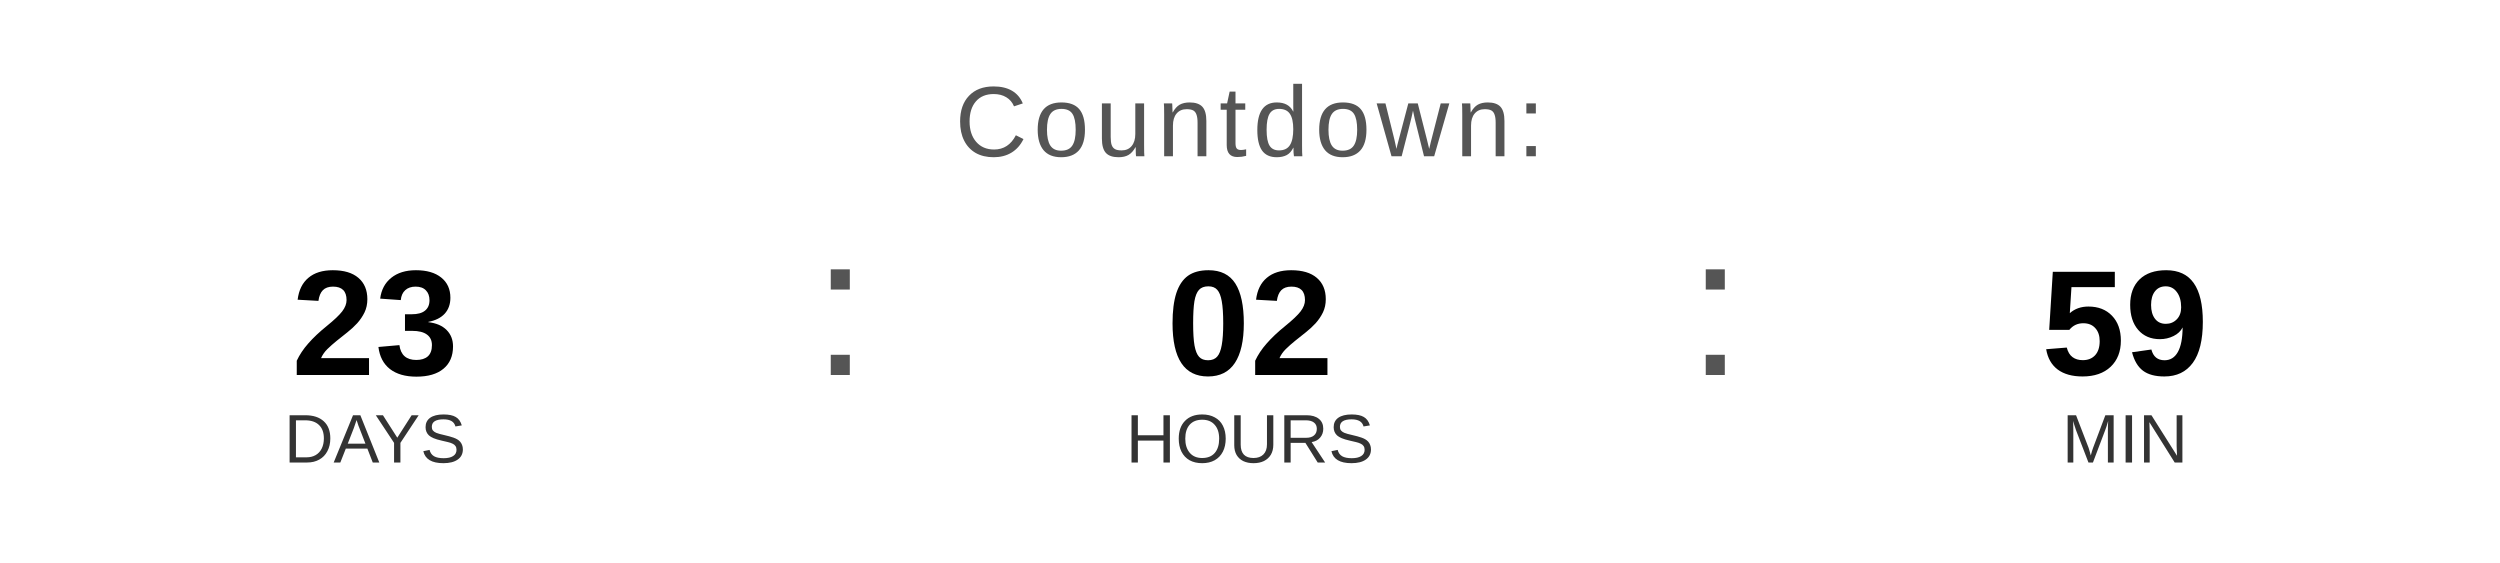
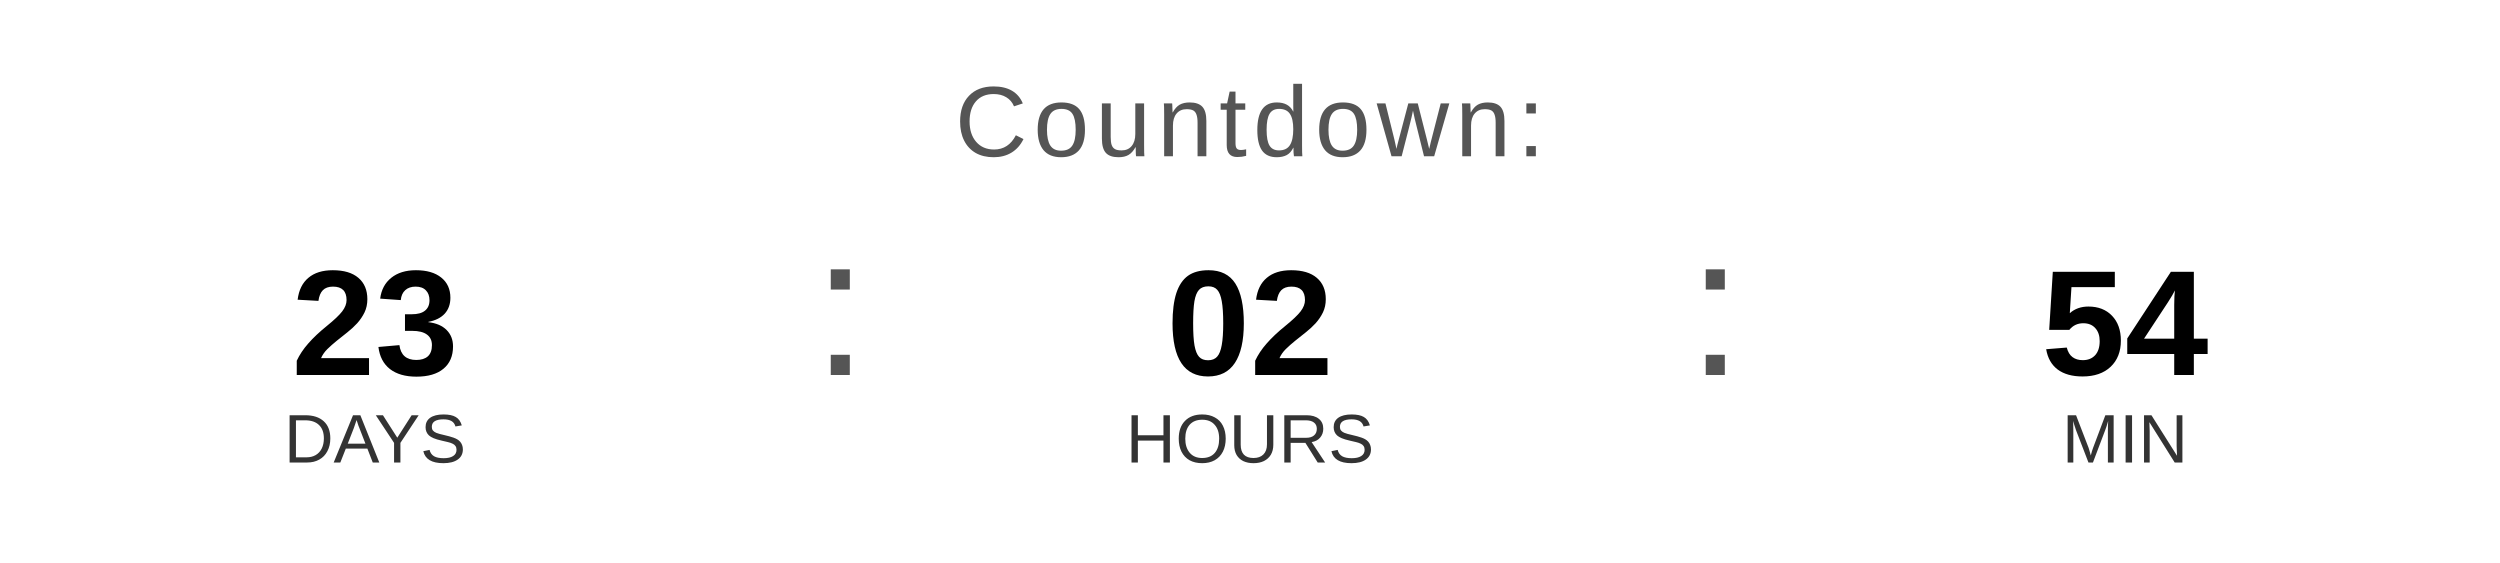
<svg xmlns="http://www.w3.org/2000/svg" width="400" height="90" viewBox="0 0 400 90">
  <text x="200" y="25" font-family="Arial, Helvetica, sans-serif" font-size="16" fill="#555555" text-anchor="middle" letter-spacing="1">
    Countdown:
  </text>
  <text x="60" y="60" font-family="Arial, Helvetica, sans-serif" font-size="24" font-weight="bold" fill="#000000" text-anchor="middle">23</text>
  <text x="60" y="74" font-family="Arial, Helvetica, sans-serif" font-size="11" fill="#333333" text-anchor="middle">DAYS</text>
  <text x="130" y="60" font-family="Arial, sans-serif" font-size="32" fill="#555555">:</text>
  <text x="200" y="60" font-family="Arial, Helvetica, sans-serif" font-size="24" font-weight="bold" fill="#000000" text-anchor="middle">02</text>
  <text x="200" y="74" font-family="Arial, Helvetica, sans-serif" font-size="11" fill="#333333" text-anchor="middle">HOURS</text>
  <text x="270" y="60" font-family="Arial, sans-serif" font-size="32" fill="#555555">:</text>
-   <text x="340" y="60" font-family="Arial, Helvetica, sans-serif" font-size="24" font-weight="bold" fill="#000000" text-anchor="middle">59</text>
+   <text x="340" y="60" font-family="Arial, Helvetica, sans-serif" font-size="24" font-weight="bold" fill="#000000" text-anchor="middle">54</text>
  <text x="340" y="74" font-family="Arial, Helvetica, sans-serif" font-size="11" fill="#333333" text-anchor="middle">MIN</text>
</svg>
